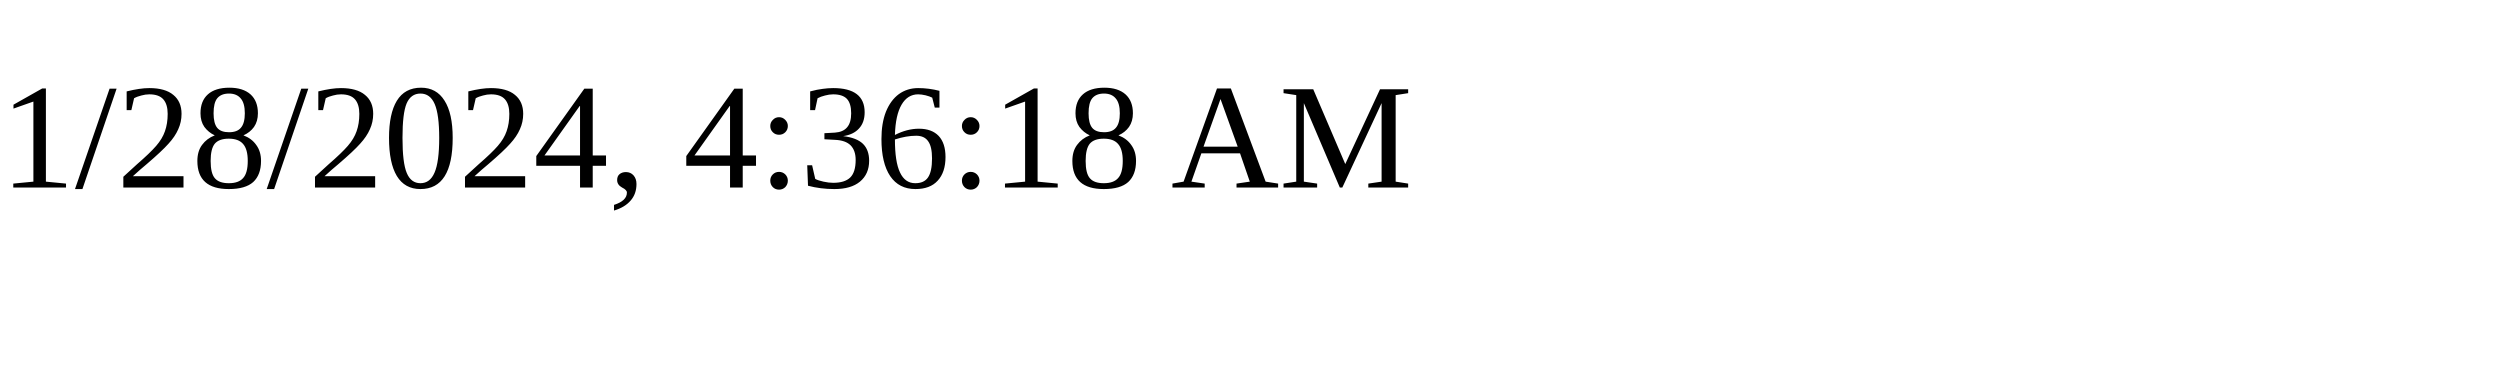
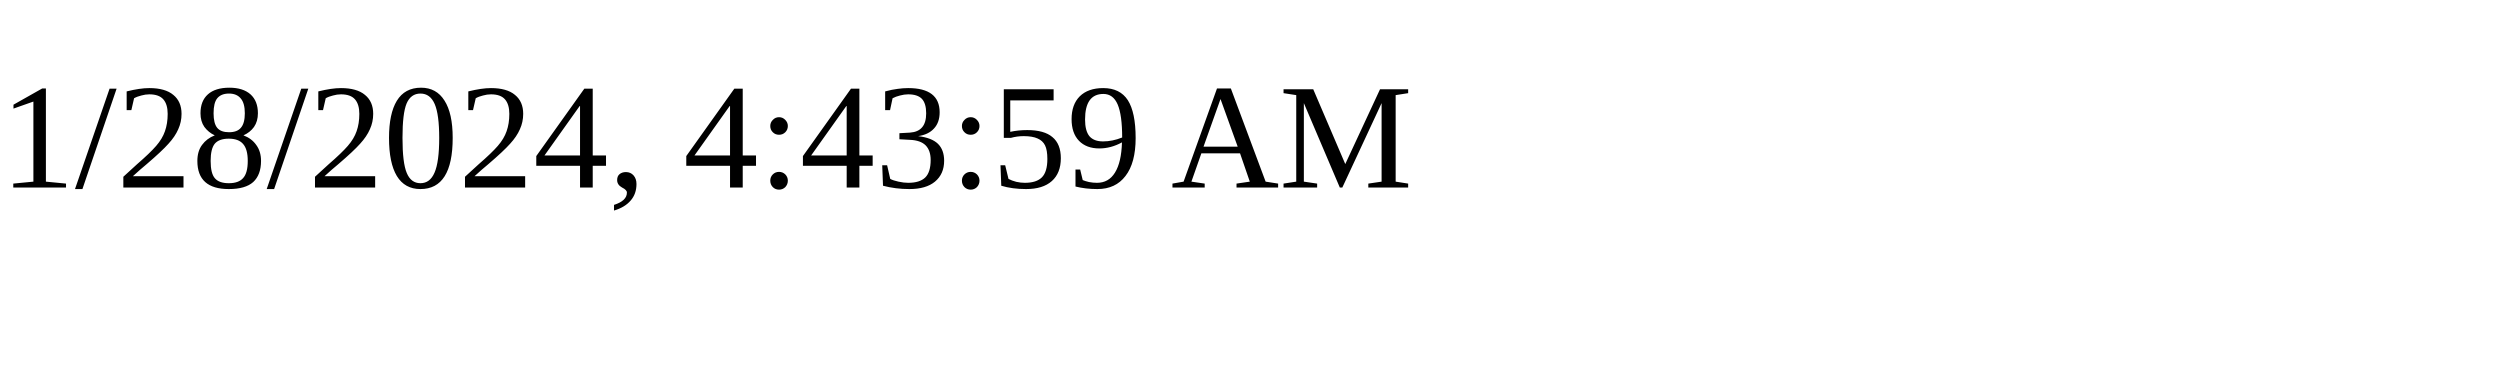
<svg xmlns="http://www.w3.org/2000/svg" height="30" width="200">
-   <text x="0" y="15">1/28/2024, 4:36:18 AM</text>
+   <text x="0" y="15">1/28/2024, 4:43:59 AM</text>
</svg>
